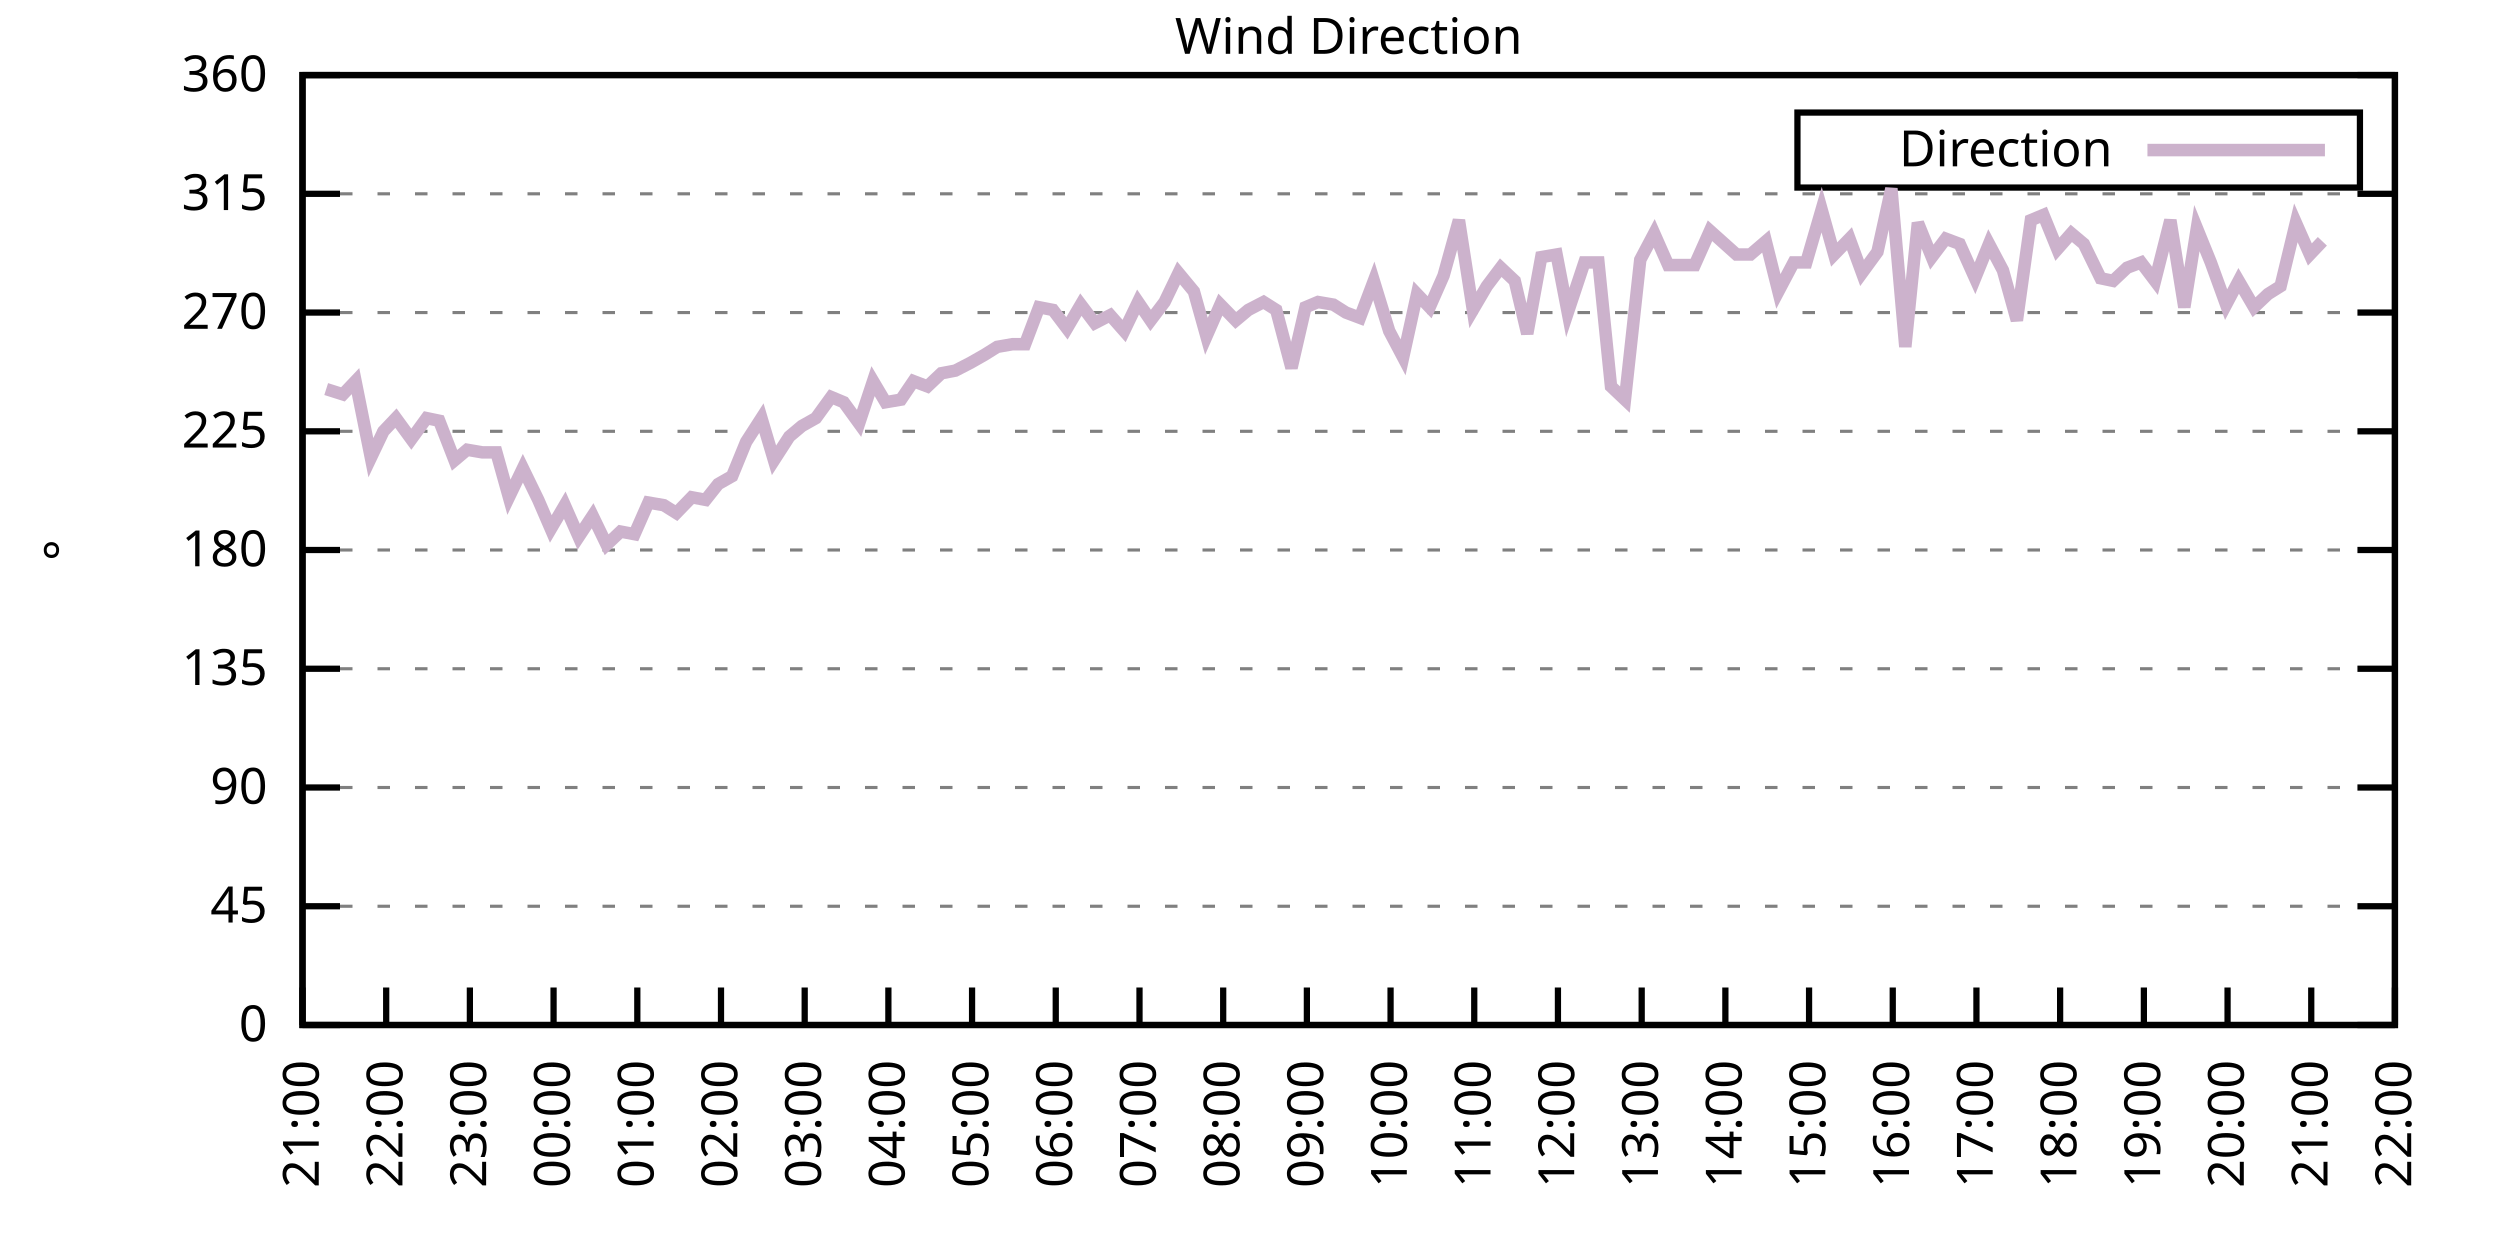
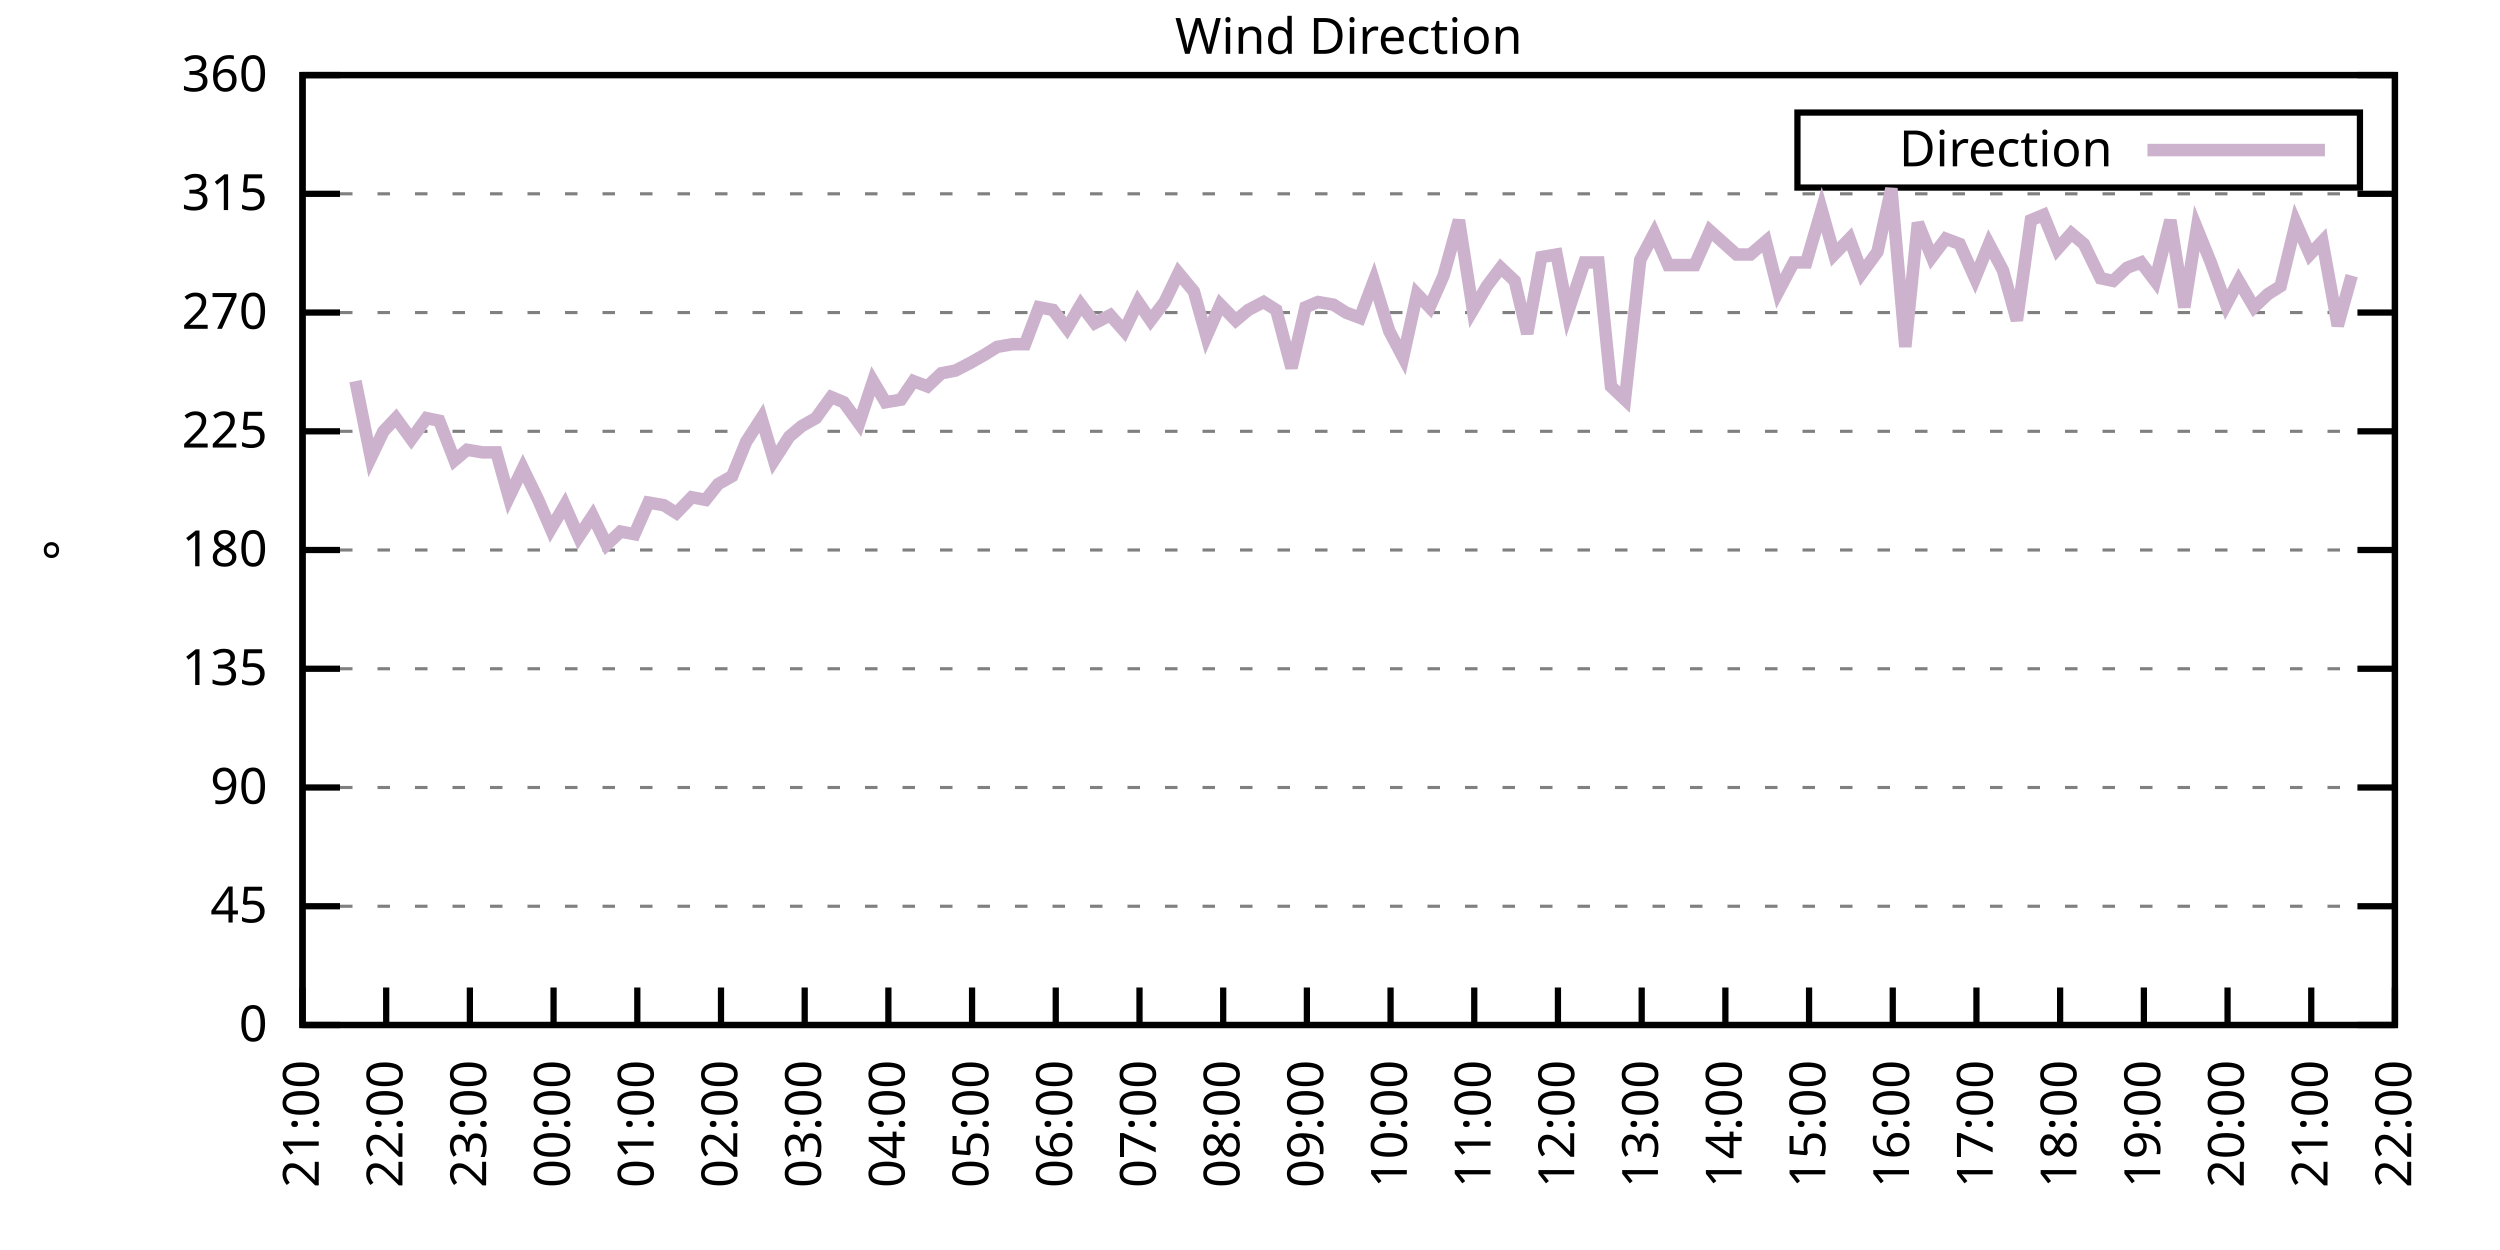
<svg xmlns="http://www.w3.org/2000/svg" xmlns:xlink="http://www.w3.org/1999/xlink" width="400" height="200" viewBox="0 0 400 200">
  <g id="gnuplot_canvas">
    <rect x="0" y="0" width="400" height="200" fill="none" />
    <defs>
      <circle id="gpDot" r="0.5" stroke-width="0.5" stroke="currentColor" />
      <path id="gpPt0" stroke-width="0.333" stroke="currentColor" d="M-1,0 h2 M0,-1 v2" />
      <path id="gpPt1" stroke-width="0.333" stroke="currentColor" d="M-1,-1 L1,1 M1,-1 L-1,1" />
      <path id="gpPt2" stroke-width="0.333" stroke="currentColor" d="M-1,0 L1,0 M0,-1 L0,1 M-1,-1 L1,1 M-1,1 L1,-1" />
      <rect id="gpPt3" stroke-width="0.333" stroke="currentColor" x="-1" y="-1" width="2" height="2" />
      <rect id="gpPt4" stroke-width="0.333" stroke="currentColor" fill="currentColor" x="-1" y="-1" width="2" height="2" />
      <circle id="gpPt5" stroke-width="0.333" stroke="currentColor" cx="0" cy="0" r="1" />
      <use xlink:href="#gpPt5" id="gpPt6" fill="currentColor" stroke="none" />
      <path id="gpPt7" stroke-width="0.333" stroke="currentColor" d="M0,-1.33 L-1.33,0.67 L1.33,0.67 z" />
      <use xlink:href="#gpPt7" id="gpPt8" fill="currentColor" stroke="none" />
      <use xlink:href="#gpPt7" id="gpPt9" stroke="currentColor" transform="rotate(180)" />
      <use xlink:href="#gpPt9" id="gpPt10" fill="currentColor" stroke="none" />
      <use xlink:href="#gpPt3" id="gpPt11" stroke="currentColor" transform="rotate(45)" />
      <use xlink:href="#gpPt11" id="gpPt12" fill="currentColor" stroke="none" />
      <path id="gpPt13" stroke-width="0.333" stroke="currentColor" d="M0,1.330 L1.265,0.411 L0.782,-1.067 L-0.782,-1.076 L-1.265,0.411 z" />
      <use xlink:href="#gpPt13" id="gpPt14" fill="currentColor" stroke="none" />
      <filter id="textbox" filterUnits="objectBoundingBox" x="0" y="0" height="1" width="1">
        <feFlood flood-color="white" flood-opacity="1" result="bgnd" />
        <feComposite in="SourceGraphic" in2="bgnd" operator="atop" />
      </filter>
      <filter id="greybox" filterUnits="objectBoundingBox" x="0" y="0" height="1" width="1">
        <feFlood flood-color="lightgrey" flood-opacity="1" result="grey" />
        <feComposite in="SourceGraphic" in2="grey" operator="atop" />
      </filter>
    </defs>
    <g fill="none" color="white" stroke="currentColor" stroke-width="1.00" stroke-linecap="butt" stroke-linejoin="miter">
</g>
    <g fill="none" color="black" stroke="currentColor" stroke-width="1.00" stroke-linecap="butt" stroke-linejoin="miter">
      <g stroke="none" shape-rendering="crispEdges">
        <polygon fill="rgb(255, 255, 255)" points="48.40,164.00 383.18,164.00 383.18,12.02 48.40,12.02 " />
      </g>
    </g>
    <g fill="none" color="black" stroke="currentColor" stroke-width="1.00" stroke-linecap="butt" stroke-linejoin="miter">
</g>
    <g fill="none" color="black" stroke="black" stroke-width="0.50" stroke-linecap="butt" stroke-linejoin="miter">
</g>
    <g fill="none" color="gray" stroke="currentColor" stroke-width="0.50" stroke-linecap="butt" stroke-linejoin="miter">
      <path stroke="gray" stroke-dasharray="2,4" class="gridline" d="M48.40,164.00 L383.19,164.00  " />
    </g>
    <g fill="none" color="gray" stroke="gray" stroke-width="1.00" stroke-linecap="butt" stroke-linejoin="miter">
</g>
    <g fill="none" color="black" stroke="currentColor" stroke-width="1.00" stroke-linecap="butt" stroke-linejoin="miter">
      <path stroke="black" d="M48.40,164.00 L54.40,164.00 M383.19,164.00 L377.19,164.00  " />
      <g transform="translate(42.80,166.60)" stroke="none" fill="black" font-family="Sans" font-size="8.00" text-anchor="end">
        <text>
          <tspan font-family="Sans"> 0</tspan>
        </text>
      </g>
    </g>
    <g fill="none" color="black" stroke="currentColor" stroke-width="1.00" stroke-linecap="butt" stroke-linejoin="miter">
</g>
    <g fill="none" color="black" stroke="black" stroke-width="0.50" stroke-linecap="butt" stroke-linejoin="miter">
</g>
    <g fill="none" color="gray" stroke="currentColor" stroke-width="0.50" stroke-linecap="butt" stroke-linejoin="miter">
      <path stroke="gray" stroke-dasharray="2,4" class="gridline" d="M48.40,145.00 L383.19,145.00  " />
    </g>
    <g fill="none" color="gray" stroke="gray" stroke-width="1.00" stroke-linecap="butt" stroke-linejoin="miter">
</g>
    <g fill="none" color="black" stroke="currentColor" stroke-width="1.00" stroke-linecap="butt" stroke-linejoin="miter">
      <path stroke="black" d="M48.40,145.00 L54.40,145.00 M383.19,145.00 L377.19,145.00  " />
      <g transform="translate(42.80,147.60)" stroke="none" fill="black" font-family="Sans" font-size="8.00" text-anchor="end">
        <text>
          <tspan font-family="Sans"> 45</tspan>
        </text>
      </g>
    </g>
    <g fill="none" color="black" stroke="currentColor" stroke-width="1.00" stroke-linecap="butt" stroke-linejoin="miter">
</g>
    <g fill="none" color="black" stroke="black" stroke-width="0.50" stroke-linecap="butt" stroke-linejoin="miter">
</g>
    <g fill="none" color="gray" stroke="currentColor" stroke-width="0.50" stroke-linecap="butt" stroke-linejoin="miter">
      <path stroke="gray" stroke-dasharray="2,4" class="gridline" d="M48.40,126.00 L383.19,126.00  " />
    </g>
    <g fill="none" color="gray" stroke="gray" stroke-width="1.00" stroke-linecap="butt" stroke-linejoin="miter">
</g>
    <g fill="none" color="black" stroke="currentColor" stroke-width="1.00" stroke-linecap="butt" stroke-linejoin="miter">
      <path stroke="black" d="M48.40,126.00 L54.40,126.00 M383.19,126.00 L377.19,126.00  " />
      <g transform="translate(42.80,128.60)" stroke="none" fill="black" font-family="Sans" font-size="8.00" text-anchor="end">
        <text>
          <tspan font-family="Sans"> 90</tspan>
        </text>
      </g>
    </g>
    <g fill="none" color="black" stroke="currentColor" stroke-width="1.00" stroke-linecap="butt" stroke-linejoin="miter">
</g>
    <g fill="none" color="black" stroke="black" stroke-width="0.50" stroke-linecap="butt" stroke-linejoin="miter">
</g>
    <g fill="none" color="gray" stroke="currentColor" stroke-width="0.50" stroke-linecap="butt" stroke-linejoin="miter">
      <path stroke="gray" stroke-dasharray="2,4" class="gridline" d="M48.40,107.00 L383.19,107.00  " />
    </g>
    <g fill="none" color="gray" stroke="gray" stroke-width="1.00" stroke-linecap="butt" stroke-linejoin="miter">
</g>
    <g fill="none" color="black" stroke="currentColor" stroke-width="1.00" stroke-linecap="butt" stroke-linejoin="miter">
      <path stroke="black" d="M48.40,107.00 L54.40,107.00 M383.19,107.00 L377.19,107.00  " />
      <g transform="translate(42.80,109.60)" stroke="none" fill="black" font-family="Sans" font-size="8.00" text-anchor="end">
        <text>
          <tspan font-family="Sans"> 135</tspan>
        </text>
      </g>
    </g>
    <g fill="none" color="black" stroke="currentColor" stroke-width="1.00" stroke-linecap="butt" stroke-linejoin="miter">
</g>
    <g fill="none" color="black" stroke="black" stroke-width="0.50" stroke-linecap="butt" stroke-linejoin="miter">
</g>
    <g fill="none" color="gray" stroke="currentColor" stroke-width="0.50" stroke-linecap="butt" stroke-linejoin="miter">
      <path stroke="gray" stroke-dasharray="2,4" class="gridline" d="M48.40,88.00 L383.19,88.00  " />
    </g>
    <g fill="none" color="gray" stroke="gray" stroke-width="1.00" stroke-linecap="butt" stroke-linejoin="miter">
</g>
    <g fill="none" color="black" stroke="currentColor" stroke-width="1.00" stroke-linecap="butt" stroke-linejoin="miter">
      <path stroke="black" d="M48.40,88.00 L54.40,88.00 M383.19,88.00 L377.19,88.00  " />
      <g transform="translate(42.80,90.60)" stroke="none" fill="black" font-family="Sans" font-size="8.00" text-anchor="end">
        <text>
          <tspan font-family="Sans"> 180</tspan>
        </text>
      </g>
    </g>
    <g fill="none" color="black" stroke="currentColor" stroke-width="1.00" stroke-linecap="butt" stroke-linejoin="miter">
</g>
    <g fill="none" color="black" stroke="black" stroke-width="0.50" stroke-linecap="butt" stroke-linejoin="miter">
</g>
    <g fill="none" color="gray" stroke="currentColor" stroke-width="0.50" stroke-linecap="butt" stroke-linejoin="miter">
      <path stroke="gray" stroke-dasharray="2,4" class="gridline" d="M48.40,69.01 L383.19,69.01  " />
    </g>
    <g fill="none" color="gray" stroke="gray" stroke-width="1.00" stroke-linecap="butt" stroke-linejoin="miter">
</g>
    <g fill="none" color="black" stroke="currentColor" stroke-width="1.00" stroke-linecap="butt" stroke-linejoin="miter">
      <path stroke="black" d="M48.40,69.01 L54.40,69.01 M383.19,69.01 L377.19,69.01  " />
      <g transform="translate(42.80,71.61)" stroke="none" fill="black" font-family="Sans" font-size="8.00" text-anchor="end">
        <text>
          <tspan font-family="Sans"> 225</tspan>
        </text>
      </g>
    </g>
    <g fill="none" color="black" stroke="currentColor" stroke-width="1.00" stroke-linecap="butt" stroke-linejoin="miter">
</g>
    <g fill="none" color="black" stroke="black" stroke-width="0.50" stroke-linecap="butt" stroke-linejoin="miter">
</g>
    <g fill="none" color="gray" stroke="currentColor" stroke-width="0.50" stroke-linecap="butt" stroke-linejoin="miter">
      <path stroke="gray" stroke-dasharray="2,4" class="gridline" d="M48.40,50.01 L383.19,50.01  " />
    </g>
    <g fill="none" color="gray" stroke="gray" stroke-width="1.00" stroke-linecap="butt" stroke-linejoin="miter">
</g>
    <g fill="none" color="black" stroke="currentColor" stroke-width="1.00" stroke-linecap="butt" stroke-linejoin="miter">
      <path stroke="black" d="M48.40,50.01 L54.40,50.01 M383.19,50.01 L377.19,50.01  " />
      <g transform="translate(42.80,52.61)" stroke="none" fill="black" font-family="Sans" font-size="8.00" text-anchor="end">
        <text>
          <tspan font-family="Sans"> 270</tspan>
        </text>
      </g>
    </g>
    <g fill="none" color="black" stroke="currentColor" stroke-width="1.00" stroke-linecap="butt" stroke-linejoin="miter">
</g>
    <g fill="none" color="black" stroke="black" stroke-width="0.50" stroke-linecap="butt" stroke-linejoin="miter">
</g>
    <g fill="none" color="gray" stroke="currentColor" stroke-width="0.50" stroke-linecap="butt" stroke-linejoin="miter">
      <path stroke="gray" stroke-dasharray="2,4" class="gridline" d="M48.40,31.01 L383.19,31.01  " />
    </g>
    <g fill="none" color="gray" stroke="gray" stroke-width="1.00" stroke-linecap="butt" stroke-linejoin="miter">
</g>
    <g fill="none" color="black" stroke="currentColor" stroke-width="1.00" stroke-linecap="butt" stroke-linejoin="miter">
      <path stroke="black" d="M48.40,31.01 L54.40,31.01 M383.19,31.01 L377.19,31.01  " />
      <g transform="translate(42.80,33.61)" stroke="none" fill="black" font-family="Sans" font-size="8.00" text-anchor="end">
        <text>
          <tspan font-family="Sans"> 315</tspan>
        </text>
      </g>
    </g>
    <g fill="none" color="black" stroke="currentColor" stroke-width="1.00" stroke-linecap="butt" stroke-linejoin="miter">
</g>
    <g fill="none" color="black" stroke="black" stroke-width="0.50" stroke-linecap="butt" stroke-linejoin="miter">
</g>
    <g fill="none" color="gray" stroke="currentColor" stroke-width="0.50" stroke-linecap="butt" stroke-linejoin="miter">
      <path stroke="gray" stroke-dasharray="2,4" class="gridline" d="M48.40,12.01 L383.19,12.01  " />
    </g>
    <g fill="none" color="gray" stroke="gray" stroke-width="1.00" stroke-linecap="butt" stroke-linejoin="miter">
</g>
    <g fill="none" color="black" stroke="currentColor" stroke-width="1.00" stroke-linecap="butt" stroke-linejoin="miter">
      <path stroke="black" d="M48.40,12.01 L54.40,12.01 M383.19,12.01 L377.19,12.01  " />
      <g transform="translate(42.80,14.61)" stroke="none" fill="black" font-family="Sans" font-size="8.00" text-anchor="end">
        <text>
          <tspan font-family="Sans"> 360</tspan>
        </text>
      </g>
    </g>
    <g fill="none" color="black" stroke="currentColor" stroke-width="1.00" stroke-linecap="butt" stroke-linejoin="miter">
      <path stroke="black" d="M48.40,164.00 L48.40,158.00  " />
      <g transform="translate(51.00,169.60) rotate(270.00)" stroke="none" fill="black" font-family="Sans" font-size="8.00" text-anchor="end">
        <text>
          <tspan font-family="Sans">21:00</tspan>
        </text>
      </g>
    </g>
    <g fill="none" color="black" stroke="currentColor" stroke-width="1.00" stroke-linecap="butt" stroke-linejoin="miter">
      <path stroke="black" d="M61.79,164.00 L61.79,158.00  " />
      <g transform="translate(64.39,169.60) rotate(270.00)" stroke="none" fill="black" font-family="Sans" font-size="8.00" text-anchor="end">
        <text>
          <tspan font-family="Sans">22:00</tspan>
        </text>
      </g>
    </g>
    <g fill="none" color="black" stroke="currentColor" stroke-width="1.00" stroke-linecap="butt" stroke-linejoin="miter">
      <path stroke="black" d="M75.18,164.00 L75.18,158.00  " />
      <g transform="translate(77.78,169.60) rotate(270.00)" stroke="none" fill="black" font-family="Sans" font-size="8.00" text-anchor="end">
        <text>
          <tspan font-family="Sans">23:00</tspan>
        </text>
      </g>
    </g>
    <g fill="none" color="black" stroke="currentColor" stroke-width="1.00" stroke-linecap="butt" stroke-linejoin="miter">
      <path stroke="black" d="M88.57,164.00 L88.57,158.00  " />
      <g transform="translate(91.17,169.60) rotate(270.00)" stroke="none" fill="black" font-family="Sans" font-size="8.00" text-anchor="end">
        <text>
          <tspan font-family="Sans">00:00</tspan>
        </text>
      </g>
    </g>
    <g fill="none" color="black" stroke="currentColor" stroke-width="1.00" stroke-linecap="butt" stroke-linejoin="miter">
      <path stroke="black" d="M101.97,164.00 L101.97,158.00  " />
      <g transform="translate(104.57,169.60) rotate(270.00)" stroke="none" fill="black" font-family="Sans" font-size="8.00" text-anchor="end">
        <text>
          <tspan font-family="Sans">01:00</tspan>
        </text>
      </g>
    </g>
    <g fill="none" color="black" stroke="currentColor" stroke-width="1.00" stroke-linecap="butt" stroke-linejoin="miter">
      <path stroke="black" d="M115.36,164.00 L115.36,158.00  " />
      <g transform="translate(117.96,169.60) rotate(270.00)" stroke="none" fill="black" font-family="Sans" font-size="8.00" text-anchor="end">
        <text>
          <tspan font-family="Sans">02:00</tspan>
        </text>
      </g>
    </g>
    <g fill="none" color="black" stroke="currentColor" stroke-width="1.00" stroke-linecap="butt" stroke-linejoin="miter">
      <path stroke="black" d="M128.75,164.00 L128.75,158.00  " />
      <g transform="translate(131.35,169.60) rotate(270.00)" stroke="none" fill="black" font-family="Sans" font-size="8.00" text-anchor="end">
        <text>
          <tspan font-family="Sans">03:00</tspan>
        </text>
      </g>
    </g>
    <g fill="none" color="black" stroke="currentColor" stroke-width="1.00" stroke-linecap="butt" stroke-linejoin="miter">
      <path stroke="black" d="M142.14,164.00 L142.14,158.00  " />
      <g transform="translate(144.74,169.60) rotate(270.00)" stroke="none" fill="black" font-family="Sans" font-size="8.00" text-anchor="end">
        <text>
          <tspan font-family="Sans">04:00</tspan>
        </text>
      </g>
    </g>
    <g fill="none" color="black" stroke="currentColor" stroke-width="1.00" stroke-linecap="butt" stroke-linejoin="miter">
      <path stroke="black" d="M155.53,164.00 L155.53,158.00  " />
      <g transform="translate(158.13,169.60) rotate(270.00)" stroke="none" fill="black" font-family="Sans" font-size="8.00" text-anchor="end">
        <text>
          <tspan font-family="Sans">05:00</tspan>
        </text>
      </g>
    </g>
    <g fill="none" color="black" stroke="currentColor" stroke-width="1.00" stroke-linecap="butt" stroke-linejoin="miter">
      <path stroke="black" d="M168.92,164.00 L168.92,158.00  " />
      <g transform="translate(171.52,169.60) rotate(270.00)" stroke="none" fill="black" font-family="Sans" font-size="8.00" text-anchor="end">
        <text>
          <tspan font-family="Sans">06:00</tspan>
        </text>
      </g>
    </g>
    <g fill="none" color="black" stroke="currentColor" stroke-width="1.00" stroke-linecap="butt" stroke-linejoin="miter">
      <path stroke="black" d="M182.32,164.00 L182.32,158.00  " />
      <g transform="translate(184.92,169.60) rotate(270.00)" stroke="none" fill="black" font-family="Sans" font-size="8.00" text-anchor="end">
        <text>
          <tspan font-family="Sans">07:00</tspan>
        </text>
      </g>
    </g>
    <g fill="none" color="black" stroke="currentColor" stroke-width="1.00" stroke-linecap="butt" stroke-linejoin="miter">
      <path stroke="black" d="M195.71,164.00 L195.71,158.00  " />
      <g transform="translate(198.31,169.60) rotate(270.00)" stroke="none" fill="black" font-family="Sans" font-size="8.00" text-anchor="end">
        <text>
          <tspan font-family="Sans">08:00</tspan>
        </text>
      </g>
    </g>
    <g fill="none" color="black" stroke="currentColor" stroke-width="1.00" stroke-linecap="butt" stroke-linejoin="miter">
      <path stroke="black" d="M209.10,164.00 L209.10,158.00  " />
      <g transform="translate(211.70,169.60) rotate(270.00)" stroke="none" fill="black" font-family="Sans" font-size="8.00" text-anchor="end">
        <text>
          <tspan font-family="Sans">09:00</tspan>
        </text>
      </g>
    </g>
    <g fill="none" color="black" stroke="currentColor" stroke-width="1.00" stroke-linecap="butt" stroke-linejoin="miter">
      <path stroke="black" d="M222.49,164.00 L222.49,158.00  " />
      <g transform="translate(225.09,169.60) rotate(270.00)" stroke="none" fill="black" font-family="Sans" font-size="8.00" text-anchor="end">
        <text>
          <tspan font-family="Sans">10:00</tspan>
        </text>
      </g>
    </g>
    <g fill="none" color="black" stroke="currentColor" stroke-width="1.00" stroke-linecap="butt" stroke-linejoin="miter">
      <path stroke="black" d="M235.88,164.00 L235.88,158.00  " />
      <g transform="translate(238.48,169.60) rotate(270.00)" stroke="none" fill="black" font-family="Sans" font-size="8.00" text-anchor="end">
        <text>
          <tspan font-family="Sans">11:00</tspan>
        </text>
      </g>
    </g>
    <g fill="none" color="black" stroke="currentColor" stroke-width="1.00" stroke-linecap="butt" stroke-linejoin="miter">
      <path stroke="black" d="M249.27,164.00 L249.27,158.00  " />
      <g transform="translate(251.87,169.60) rotate(270.00)" stroke="none" fill="black" font-family="Sans" font-size="8.00" text-anchor="end">
        <text>
          <tspan font-family="Sans">12:00</tspan>
        </text>
      </g>
    </g>
    <g fill="none" color="black" stroke="currentColor" stroke-width="1.00" stroke-linecap="butt" stroke-linejoin="miter">
      <path stroke="black" d="M262.67,164.00 L262.67,158.00  " />
      <g transform="translate(265.27,169.60) rotate(270.00)" stroke="none" fill="black" font-family="Sans" font-size="8.00" text-anchor="end">
        <text>
          <tspan font-family="Sans">13:00</tspan>
        </text>
      </g>
    </g>
    <g fill="none" color="black" stroke="currentColor" stroke-width="1.00" stroke-linecap="butt" stroke-linejoin="miter">
      <path stroke="black" d="M276.06,164.00 L276.06,158.00  " />
      <g transform="translate(278.66,169.60) rotate(270.00)" stroke="none" fill="black" font-family="Sans" font-size="8.00" text-anchor="end">
        <text>
          <tspan font-family="Sans">14:00</tspan>
        </text>
      </g>
    </g>
    <g fill="none" color="black" stroke="currentColor" stroke-width="1.00" stroke-linecap="butt" stroke-linejoin="miter">
      <path stroke="black" d="M289.45,164.00 L289.45,158.00  " />
      <g transform="translate(292.05,169.60) rotate(270.00)" stroke="none" fill="black" font-family="Sans" font-size="8.00" text-anchor="end">
        <text>
          <tspan font-family="Sans">15:00</tspan>
        </text>
      </g>
    </g>
    <g fill="none" color="black" stroke="currentColor" stroke-width="1.00" stroke-linecap="butt" stroke-linejoin="miter">
      <path stroke="black" d="M302.84,164.00 L302.84,158.00  " />
      <g transform="translate(305.44,169.60) rotate(270.00)" stroke="none" fill="black" font-family="Sans" font-size="8.00" text-anchor="end">
        <text>
          <tspan font-family="Sans">16:00</tspan>
        </text>
      </g>
    </g>
    <g fill="none" color="black" stroke="currentColor" stroke-width="1.00" stroke-linecap="butt" stroke-linejoin="miter">
      <path stroke="black" d="M316.23,164.00 L316.23,158.00  " />
      <g transform="translate(318.83,169.60) rotate(270.00)" stroke="none" fill="black" font-family="Sans" font-size="8.00" text-anchor="end">
        <text>
          <tspan font-family="Sans">17:00</tspan>
        </text>
      </g>
    </g>
    <g fill="none" color="black" stroke="currentColor" stroke-width="1.00" stroke-linecap="butt" stroke-linejoin="miter">
      <path stroke="black" d="M329.62,164.00 L329.62,158.00  " />
      <g transform="translate(332.22,169.60) rotate(270.00)" stroke="none" fill="black" font-family="Sans" font-size="8.00" text-anchor="end">
        <text>
          <tspan font-family="Sans">18:00</tspan>
        </text>
      </g>
    </g>
    <g fill="none" color="black" stroke="currentColor" stroke-width="1.00" stroke-linecap="butt" stroke-linejoin="miter">
      <path stroke="black" d="M343.02,164.00 L343.02,158.00  " />
      <g transform="translate(345.62,169.60) rotate(270.00)" stroke="none" fill="black" font-family="Sans" font-size="8.00" text-anchor="end">
        <text>
          <tspan font-family="Sans">19:00</tspan>
        </text>
      </g>
    </g>
    <g fill="none" color="black" stroke="currentColor" stroke-width="1.00" stroke-linecap="butt" stroke-linejoin="miter">
      <path stroke="black" d="M356.41,164.00 L356.41,158.00  " />
      <g transform="translate(359.01,169.60) rotate(270.00)" stroke="none" fill="black" font-family="Sans" font-size="8.00" text-anchor="end">
        <text>
          <tspan font-family="Sans">20:00</tspan>
        </text>
      </g>
    </g>
    <g fill="none" color="black" stroke="currentColor" stroke-width="1.00" stroke-linecap="butt" stroke-linejoin="miter">
      <path stroke="black" d="M369.80,164.00 L369.80,158.00  " />
      <g transform="translate(372.40,169.60) rotate(270.00)" stroke="none" fill="black" font-family="Sans" font-size="8.00" text-anchor="end">
        <text>
          <tspan font-family="Sans">21:00</tspan>
        </text>
      </g>
    </g>
    <g fill="none" color="black" stroke="currentColor" stroke-width="1.00" stroke-linecap="butt" stroke-linejoin="miter">
      <path stroke="black" d="M383.19,164.00 L383.19,158.00  " />
      <g transform="translate(385.79,169.60) rotate(270.00)" stroke="none" fill="black" font-family="Sans" font-size="8.00" text-anchor="end">
        <text>
          <tspan font-family="Sans">22:00</tspan>
        </text>
      </g>
    </g>
    <g fill="none" color="black" stroke="currentColor" stroke-width="1.00" stroke-linecap="butt" stroke-linejoin="miter">
</g>
    <g fill="none" color="black" stroke="currentColor" stroke-width="1.00" stroke-linecap="butt" stroke-linejoin="miter">
      <path stroke="black" d="M48.40,12.01 L48.40,164.00 L383.19,164.00 L383.19,12.01 L48.40,12.01 Z  " />
    </g>
    <g fill="none" color="black" stroke="currentColor" stroke-width="1.00" stroke-linecap="butt" stroke-linejoin="miter">
</g>
    <g fill="none" color="black" stroke="currentColor" stroke-width="1.00" stroke-linecap="butt" stroke-linejoin="miter">
      <path stroke="black" d="M287.59,30.01 L287.59,18.01 L377.59,18.01 L377.59,30.01 L287.59,30.01 Z  " />
    </g>
    <g id="Wind_direction_plot_1">
      <g fill="none" color="white" stroke="black" stroke-width="2.00" stroke-linecap="butt" stroke-linejoin="miter">
</g>
      <g fill="none" color="black" stroke="currentColor" stroke-width="2.00" stroke-linecap="butt" stroke-linejoin="miter">
        <g transform="translate(337.99,26.61)" stroke="none" fill="black" font-family="Sans" font-size="8.00" text-anchor="end">
          <text>
            <tspan font-family="Sans">Direction</tspan>
          </text>
        </g>
      </g>
      <g fill="none" color="black" stroke="currentColor" stroke-width="2.00" stroke-linecap="butt" stroke-linejoin="miter">
-         <path stroke="rgb(204, 178, 204)" d="M343.59,24.01 L371.99,24.01 M52.19,62.25 L54.87,63.10 L56.88,60.98 L59.34,73.23 L61.35,69.01 L63.35,66.90   L65.81,70.27 L68.26,66.90 L70.27,67.32 L72.73,73.65 L74.74,71.96 L77.19,72.38 L79.42,72.38 L81.43,79.56   L83.66,74.92 L86.12,79.98 L88.13,84.63 L90.36,80.83 L92.59,85.89 L94.82,82.52 L97.06,87.16 L99.29,85.05   L101.52,85.47 L103.75,80.41 L106.21,80.83 L108.22,82.09 L110.67,79.56 L112.90,79.98 L114.91,77.45 L117.14,76.18   L119.38,70.70 L121.83,66.90 L123.84,73.65 L126.29,69.85 L128.30,68.16 L130.54,66.90 L132.99,63.52 L135.00,64.36   L137.45,67.74 L139.69,60.98 L141.69,64.36 L144.15,63.94 L146.16,60.98 L148.39,61.83 L150.62,59.72 L152.85,59.30   L155.31,58.03 L157.54,56.76 L159.55,55.50 L162.01,55.07 L164.01,55.07 L166.25,49.16 L168.48,49.59 L170.71,52.54   L172.94,48.74 L175.17,51.70 L177.63,50.43 L179.86,52.96 L182.09,48.32 L184.10,51.27 L186.33,48.32 L188.57,43.67   L191.02,46.63 L193.03,53.81 L195.26,48.74 L197.72,51.27 L199.73,49.59 L202.18,48.32 L204.19,49.59 L206.64,58.87   L208.88,49.16 L210.88,48.32 L213.34,48.74 L215.35,50.01 L217.58,50.85 L219.81,44.94 L222.27,52.96 L224.50,57.18   L226.73,47.05 L228.74,49.16 L230.97,44.10 L233.43,35.23 L235.66,49.59 L237.89,45.79 L240.12,42.83 L242.36,44.94   L244.36,53.39 L246.60,41.14 L249.05,40.72 L250.84,50.01 L253.51,41.99 L255.75,41.99 L257.76,61.83 L259.99,63.94   L262.44,41.56 L264.67,37.34 L266.91,42.41 L269.14,42.41 L271.15,42.41 L273.60,36.92 L277.84,40.72 L280.07,40.72   L282.53,38.61 L284.54,46.63 L286.99,41.99 L289.00,41.99 L291.46,33.54 L293.47,40.72 L295.92,38.19 L297.93,43.67   L300.39,40.30 L302.62,30.16 L304.85,55.50 L306.86,35.65 L309.09,41.14 L311.32,38.19 L313.55,39.03 L316.01,44.52   L318.24,39.03 L320.47,43.25 L322.70,51.27 L324.94,35.23 L326.95,34.39 L329.18,39.87 L331.41,37.34 L333.42,39.03   L336.10,44.52 L338.10,44.94 L340.34,42.83 L342.57,41.99 L344.80,44.94 L347.26,35.23 L349.49,49.16 L351.50,36.50   L353.73,41.99 L356.18,48.74 L358.19,44.94 L360.65,49.16 L362.88,47.05 L364.89,45.79 L367.34,35.65 L369.58,40.72   L371.58,38.61  " />
+         <path stroke="rgb(204, 178, 204)" d="M343.59,24.01 L371.99,24.01 M56.88,60.98 L59.34,73.23 L61.35,69.01 L63.35,66.90 L65.81,70.27 L68.26,66.90   L70.27,67.32 L72.73,73.65 L74.74,71.96 L77.19,72.38 L79.42,72.38 L81.43,79.56 L83.66,74.92 L86.12,79.98   L88.13,84.63 L90.36,80.83 L92.59,85.89 L94.82,82.52 L97.06,87.16 L99.29,85.05 L101.52,85.47 L103.75,80.41   L106.21,80.83 L108.22,82.09 L110.67,79.56 L112.90,79.98 L114.91,77.45 L117.14,76.18 L119.38,70.70 L121.83,66.90   L123.84,73.65 L126.29,69.85 L128.30,68.16 L130.54,66.90 L132.99,63.52 L135.00,64.36 L137.45,67.74 L139.69,60.98   L141.69,64.36 L144.15,63.94 L146.16,60.98 L148.39,61.83 L150.62,59.72 L152.85,59.30 L155.31,58.03 L157.54,56.76   L159.55,55.50 L162.01,55.07 L164.01,55.07 L166.25,49.16 L168.48,49.59 L170.71,52.54 L172.94,48.74 L175.17,51.70   L177.63,50.43 L179.86,52.96 L182.09,48.32 L184.10,51.27 L186.33,48.32 L188.57,43.67 L191.02,46.63 L193.03,53.81   L195.26,48.74 L197.72,51.27 L199.73,49.59 L202.18,48.32 L204.19,49.59 L206.64,58.87 L208.88,49.16 L210.88,48.32   L213.34,48.74 L215.35,50.01 L217.58,50.85 L219.81,44.94 L222.27,52.96 L224.50,57.18 L226.73,47.05 L228.74,49.16   L230.97,44.10 L233.43,35.23 L235.66,49.59 L237.89,45.79 L240.12,42.83 L242.36,44.94 L244.36,53.39 L246.60,41.14   L249.05,40.72 L250.84,50.01 L253.51,41.99 L255.75,41.99 L257.76,61.83 L259.99,63.94 L262.44,41.56 L264.67,37.34   L266.91,42.41 L269.14,42.41 L271.15,42.41 L273.60,36.92 L277.84,40.72 L280.07,40.72 L282.53,38.61 L284.54,46.63   L286.99,41.99 L289.00,41.99 L291.46,33.54 L293.47,40.72 L295.92,38.19 L297.93,43.67 L300.39,40.30 L302.62,30.16   L304.85,55.50 L306.86,35.65 L309.09,41.14 L311.32,38.19 L313.55,39.03 L316.01,44.52 L318.24,39.03 L320.47,43.25   L322.70,51.27 L324.94,35.23 L326.95,34.39 L329.18,39.87 L331.41,37.34 L333.42,39.03 L336.10,44.52 L338.10,44.94   L340.34,42.83 L342.57,41.99 L344.80,44.94 L347.26,35.23 L349.49,49.16 L351.50,36.50 L353.73,41.99 L356.18,48.74   L358.19,44.94 L360.65,49.16 L362.88,47.05 L364.89,45.79 L367.34,35.65 L369.58,40.72 L371.58,38.61 L374.04,52.12   L376.27,44.10  " />
      </g>
    </g>
    <g fill="none" color="black" stroke="currentColor" stroke-width="2.00" stroke-linecap="butt" stroke-linejoin="miter">
</g>
    <g fill="none" color="black" stroke="black" stroke-width="1.00" stroke-linecap="butt" stroke-linejoin="miter">
</g>
    <g fill="none" color="black" stroke="currentColor" stroke-width="1.00" stroke-linecap="butt" stroke-linejoin="miter">
      <path stroke="black" d="M48.40,12.01 L48.40,164.00 L383.19,164.00 L383.19,12.01 L48.40,12.01 Z  " />
      <g transform="translate(12.80,88.01) rotate(270.00)" stroke="none" fill="black" font-family="Sans" font-size="8.00" text-anchor="middle">
        <text>
          <tspan font-family="Sans">°</tspan>
        </text>
      </g>
    </g>
    <g fill="none" color="black" stroke="currentColor" stroke-width="1.00" stroke-linecap="butt" stroke-linejoin="miter">
</g>
    <g fill="none" color="black" stroke="currentColor" stroke-width="1.00" stroke-linecap="butt" stroke-linejoin="miter">
      <g transform="translate(215.79,8.61)" stroke="none" fill="black" font-family="Sans" font-size="8.00" text-anchor="middle">
        <text>
          <tspan font-family="Sans">Wind Direction</tspan>
        </text>
      </g>
    </g>
    <g fill="none" color="black" stroke="currentColor" stroke-width="1.00" stroke-linecap="butt" stroke-linejoin="miter">
</g>
  </g>
</svg>
